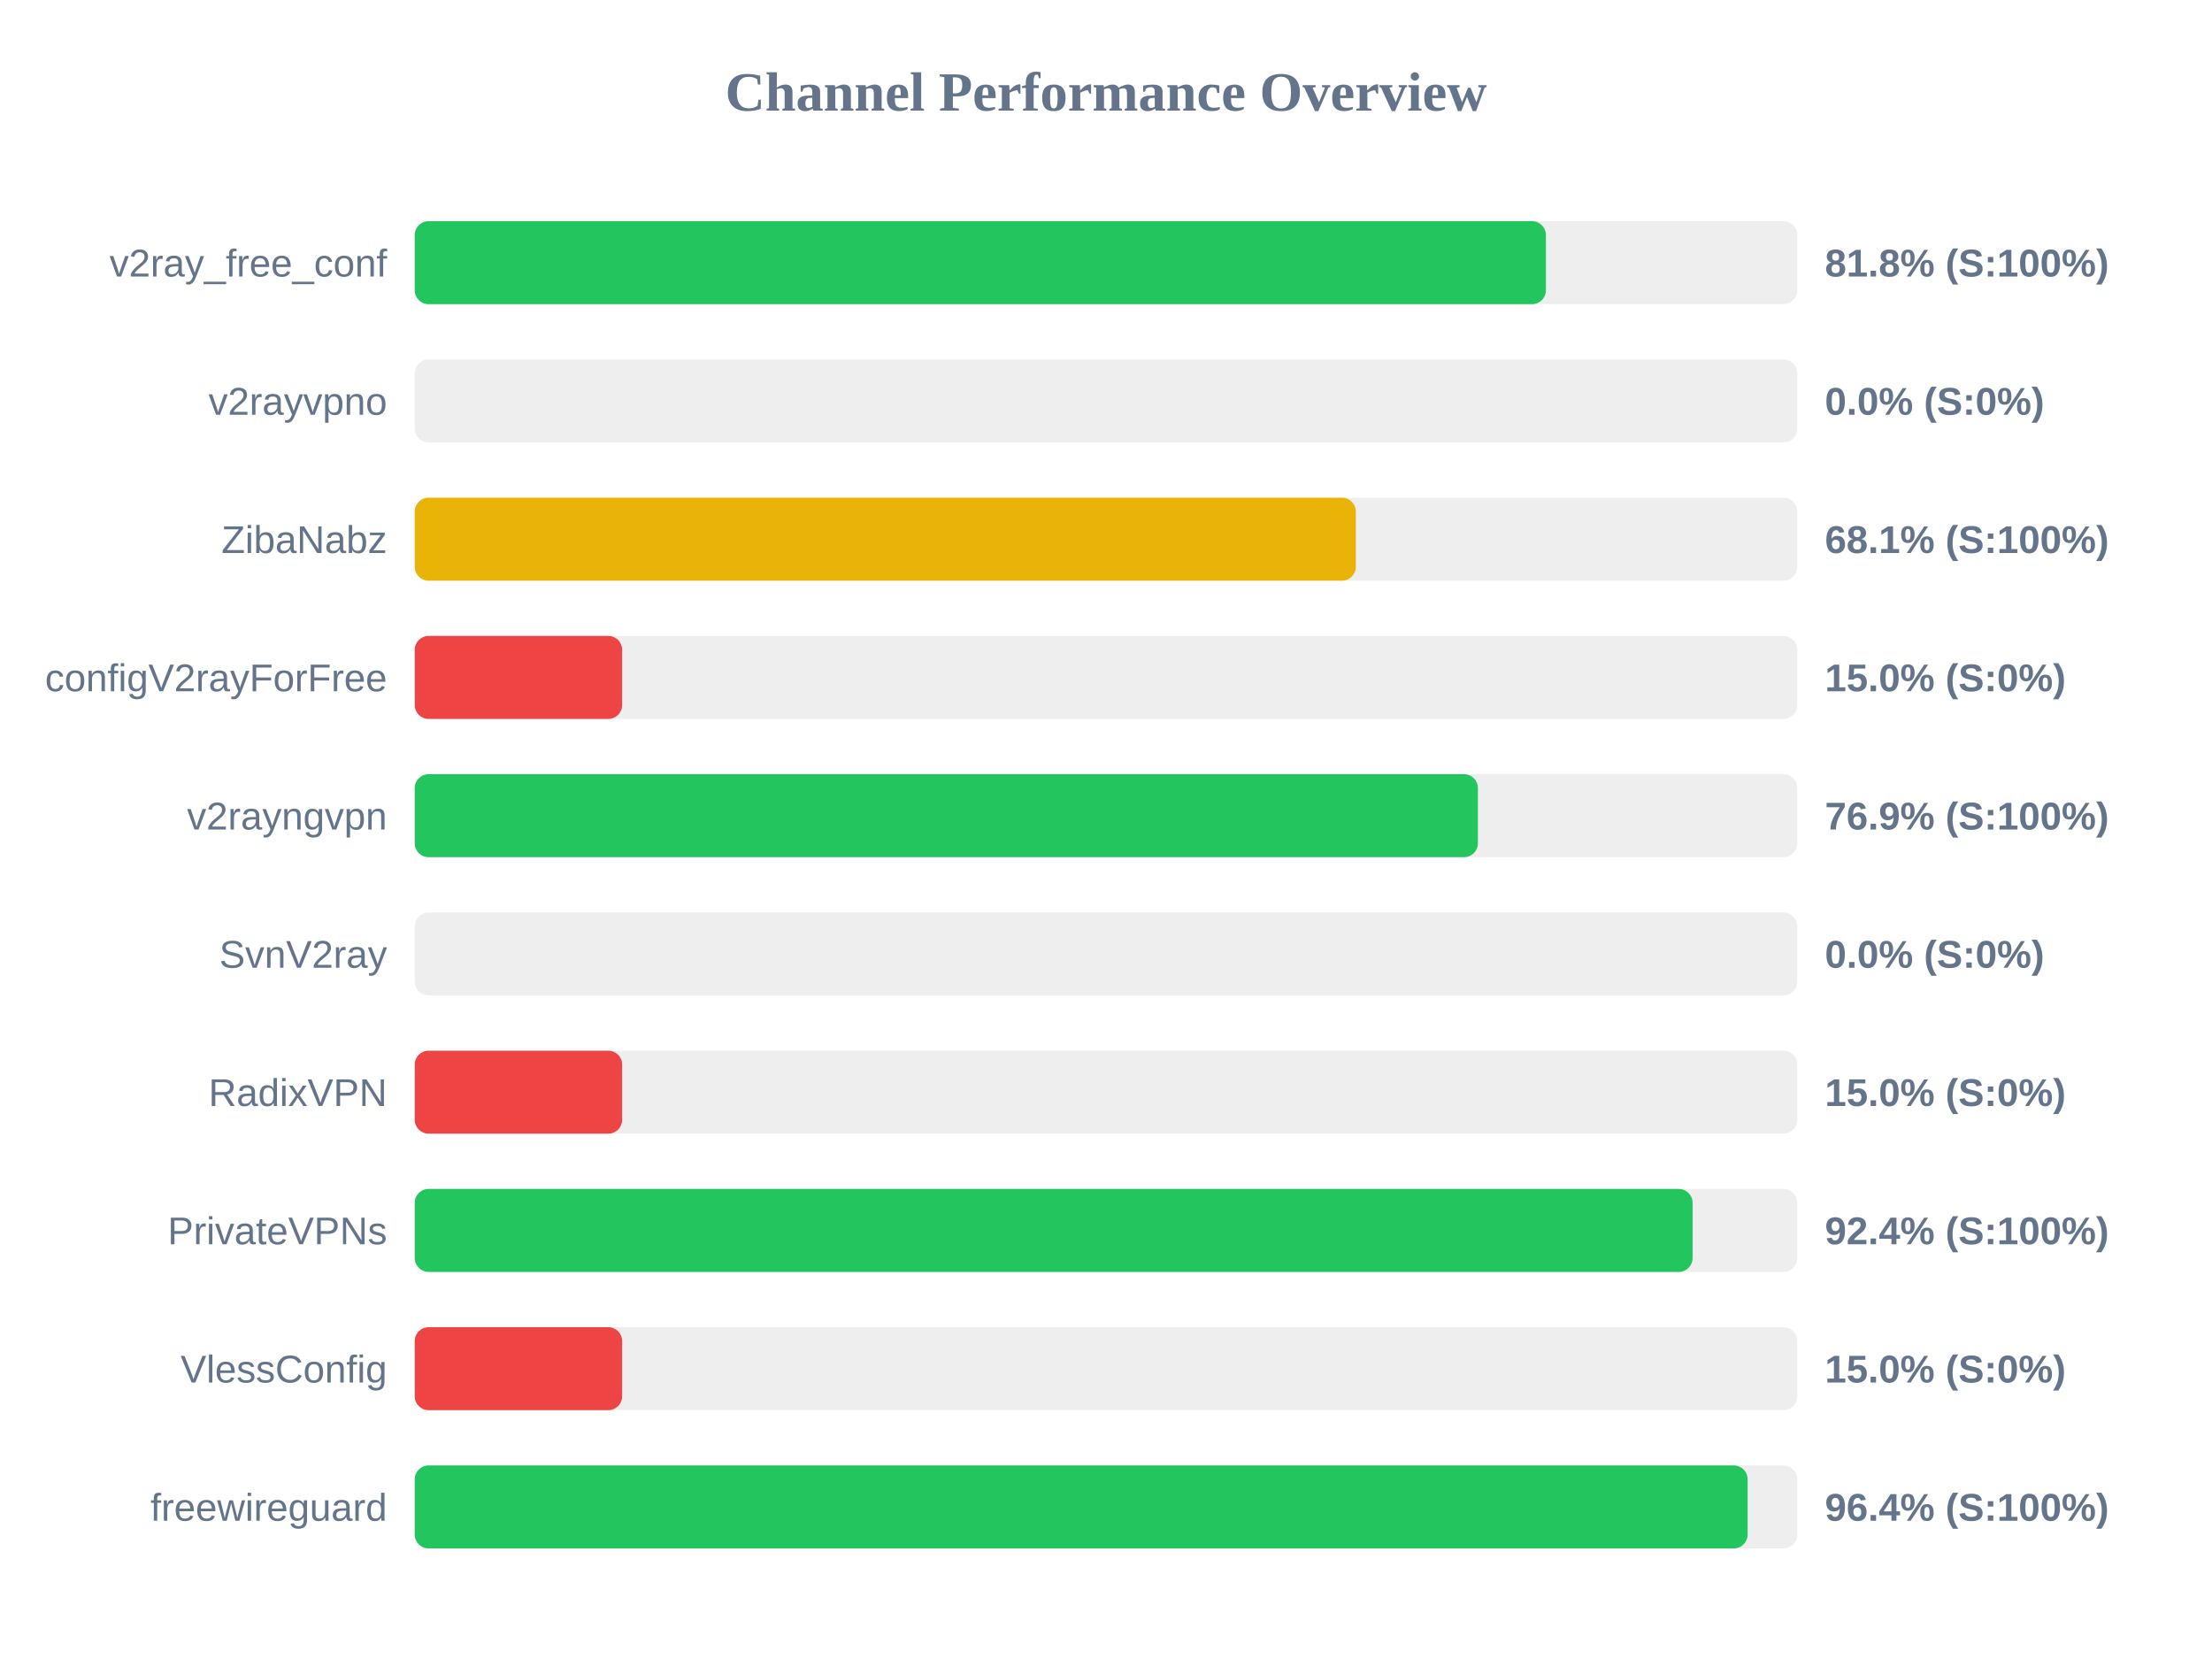
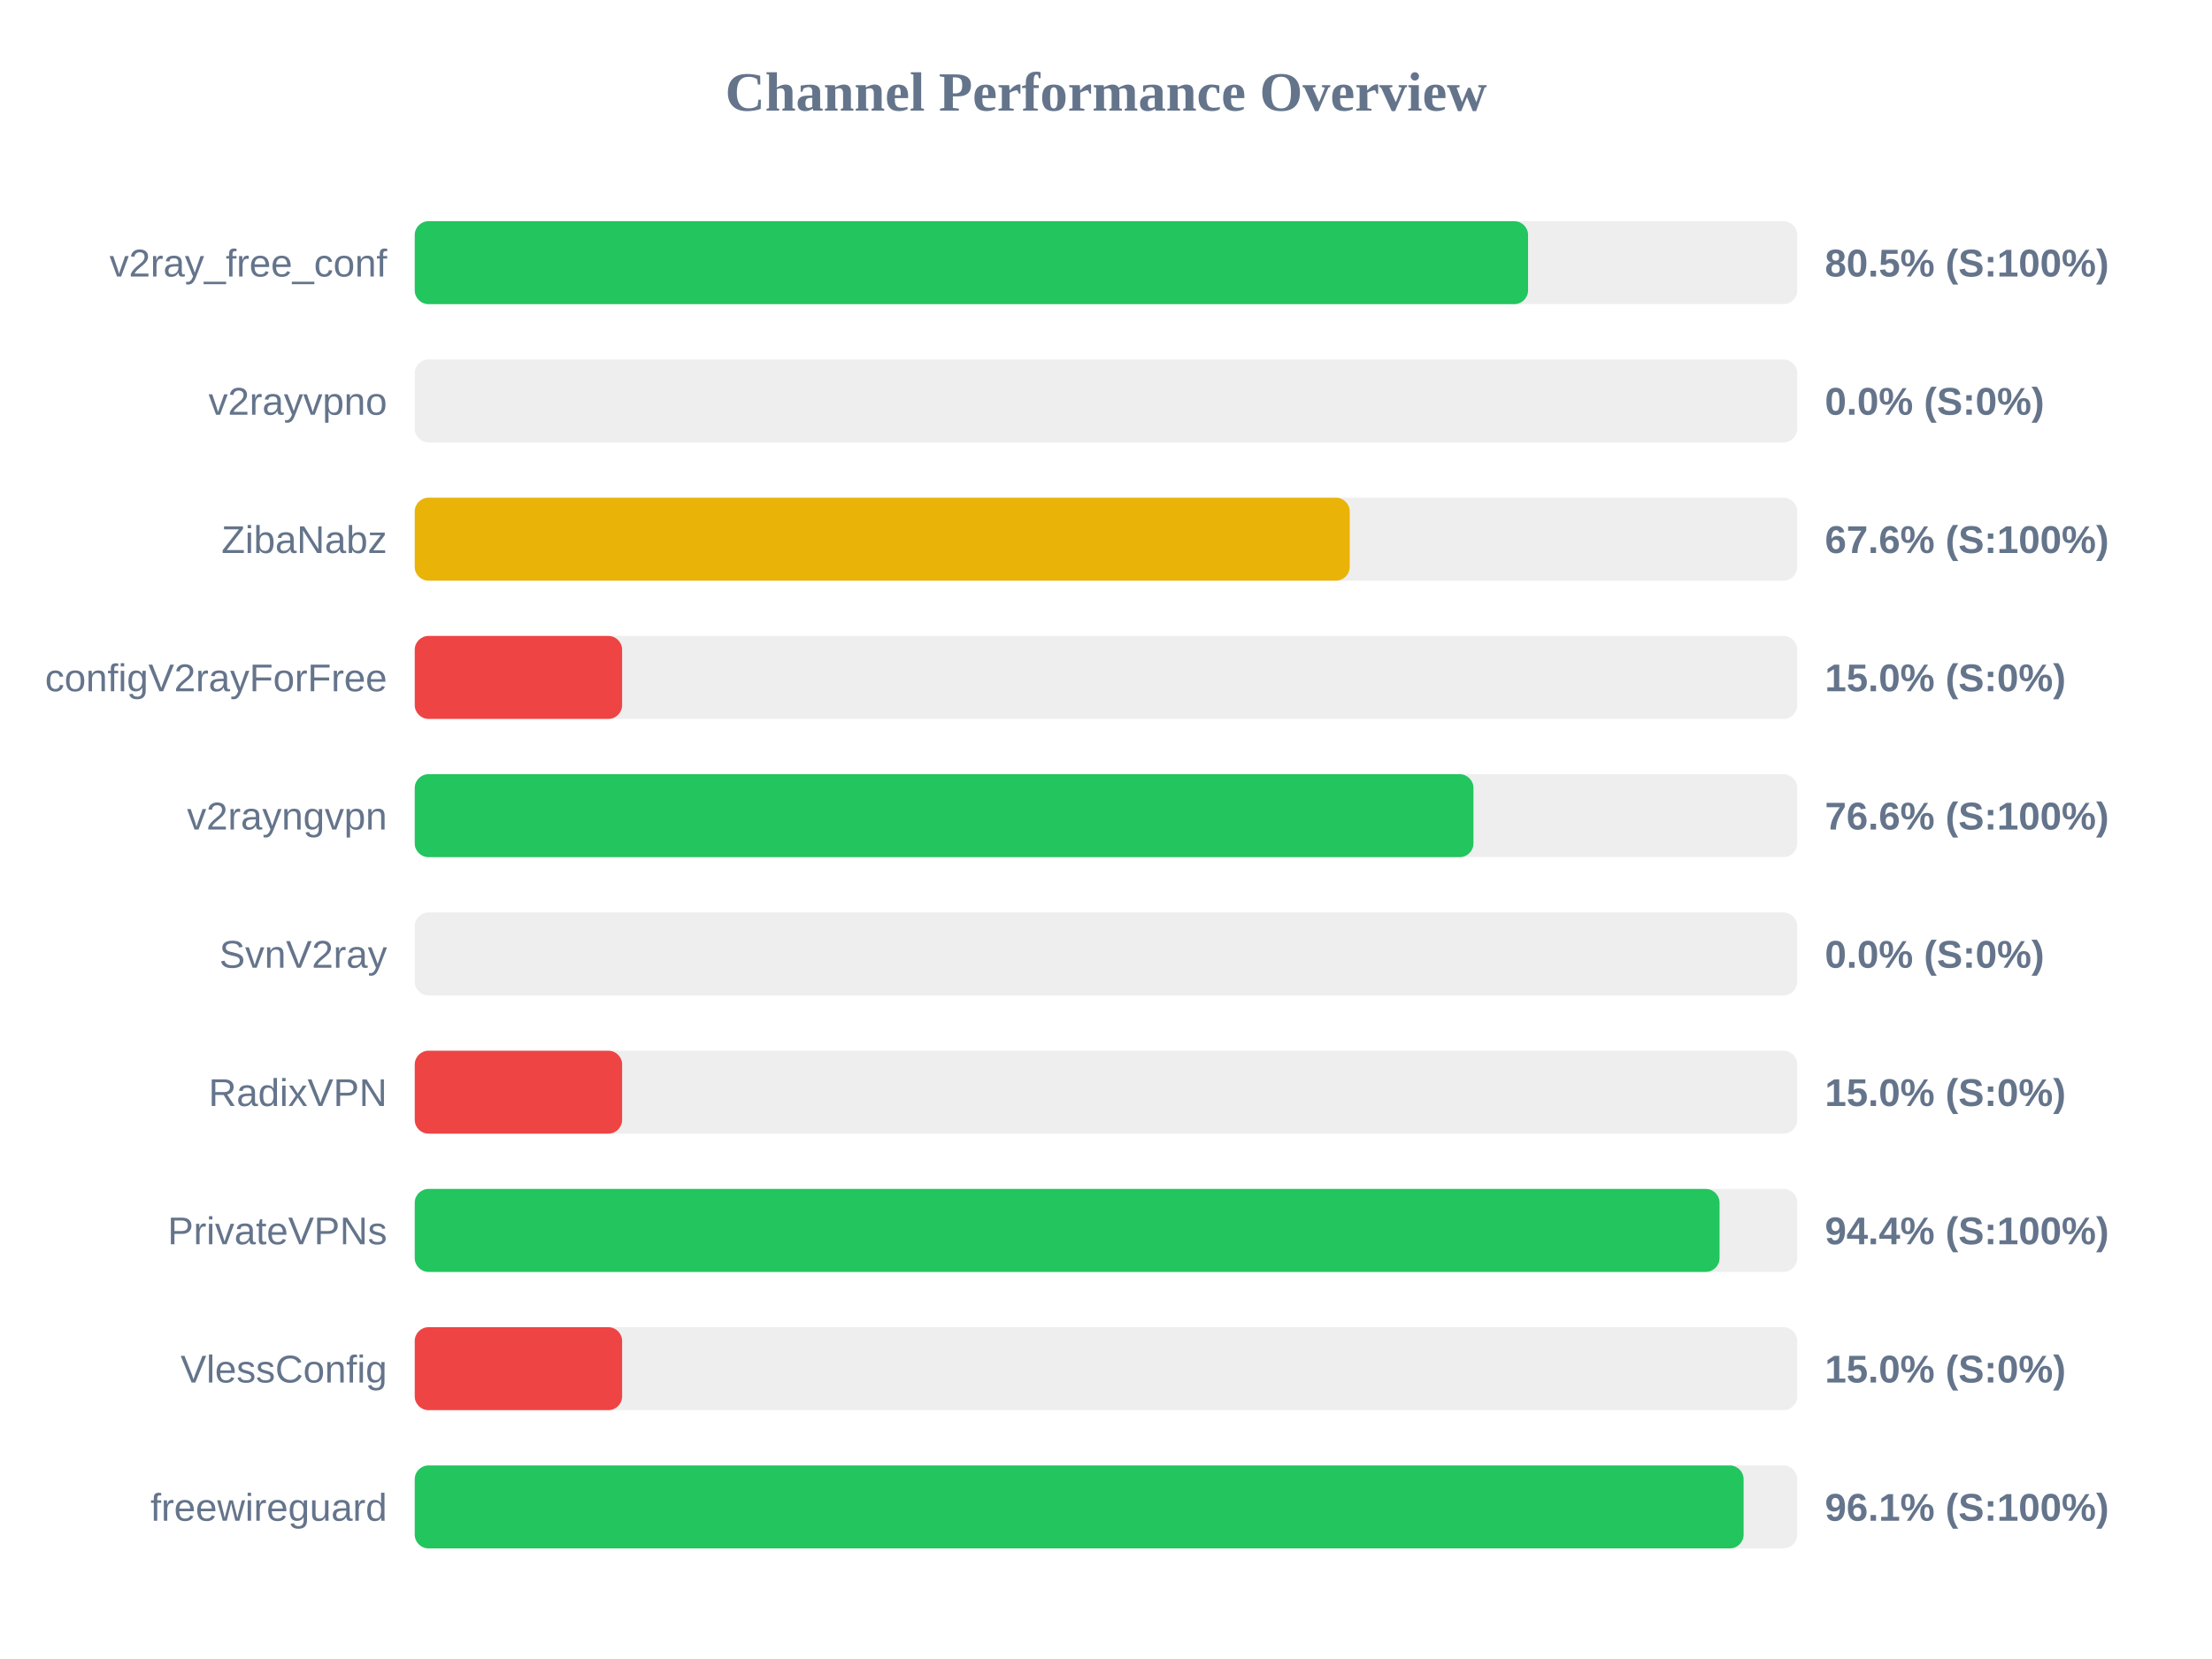
<svg xmlns="http://www.w3.org/2000/svg" width="800" height="600" version="1.1">
  <style>
        .row { font: 14px Arial; fill: #64748b; }
        .score { font: bold 14px Arial; fill: #64748b; }
    </style>
  <text x="400" y="40" text-anchor="middle" font-size="20px" font-weight="bold" fill="#64748b">Channel Performance Overview</text>
  <rect x="150" y="80" width="500" height="30" fill="#eee" rx="5" />
-   <rect x="150" y="80" width="409.1" height="30" fill="#22c55e" rx="5" />
+   <rect x="150" y="80" width="402.65" height="30" fill="#22c55e" rx="5" />
  <text x="140" y="100" text-anchor="end" class="row">v2ray_free_conf</text>
-   <text x="660" y="100" text-anchor="start" class="score">81.8% (S:100%)</text>
+   <text x="660" y="100" text-anchor="start" class="score">80.5% (S:100%)</text>
  <rect x="150" y="130" width="500" height="30" fill="#eee" rx="5" />
  <rect x="150" y="130" width="0.0" height="30" fill="#ef4444" rx="5" />
  <text x="140" y="150" text-anchor="end" class="row">v2rayvpno</text>
  <text x="660" y="150" text-anchor="start" class="score">0.0% (S:0%)</text>
  <rect x="150" y="180" width="500" height="30" fill="#eee" rx="5" />
-   <rect x="150" y="180" width="340.35" height="30" fill="#eab308" rx="5" />
+   <rect x="150" y="180" width="338.15" height="30" fill="#eab308" rx="5" />
  <text x="140" y="200" text-anchor="end" class="row">ZibaNabz</text>
-   <text x="660" y="200" text-anchor="start" class="score">68.1% (S:100%)</text>
+   <text x="660" y="200" text-anchor="start" class="score">67.6% (S:100%)</text>
  <rect x="150" y="230" width="500" height="30" fill="#eee" rx="5" />
  <rect x="150" y="230" width="75.0" height="30" fill="#ef4444" rx="5" />
  <text x="140" y="250" text-anchor="end" class="row">configV2rayForFree</text>
  <text x="660" y="250" text-anchor="start" class="score">15.0% (S:0%)</text>
  <rect x="150" y="280" width="500" height="30" fill="#eee" rx="5" />
-   <rect x="150" y="280" width="384.5" height="30" fill="#22c55e" rx="5" />
+   <rect x="150" y="280" width="382.9" height="30" fill="#22c55e" rx="5" />
  <text x="140" y="300" text-anchor="end" class="row">v2rayngvpn</text>
-   <text x="660" y="300" text-anchor="start" class="score">76.9% (S:100%)</text>
+   <text x="660" y="300" text-anchor="start" class="score">76.6% (S:100%)</text>
  <rect x="150" y="330" width="500" height="30" fill="#eee" rx="5" />
  <rect x="150" y="330" width="0.0" height="30" fill="#ef4444" rx="5" />
  <text x="140" y="350" text-anchor="end" class="row">SvnV2ray</text>
  <text x="660" y="350" text-anchor="start" class="score">0.0% (S:0%)</text>
  <rect x="150" y="380" width="500" height="30" fill="#eee" rx="5" />
  <rect x="150" y="380" width="75.0" height="30" fill="#ef4444" rx="5" />
  <text x="140" y="400" text-anchor="end" class="row">RadixVPN</text>
  <text x="660" y="400" text-anchor="start" class="score">15.0% (S:0%)</text>
  <rect x="150" y="430" width="500" height="30" fill="#eee" rx="5" />
-   <rect x="150" y="430" width="462.15" height="30" fill="#22c55e" rx="5" />
+   <rect x="150" y="430" width="471.9" height="30" fill="#22c55e" rx="5" />
  <text x="140" y="450" text-anchor="end" class="row">PrivateVPNs</text>
-   <text x="660" y="450" text-anchor="start" class="score">92.4% (S:100%)</text>
+   <text x="660" y="450" text-anchor="start" class="score">94.4% (S:100%)</text>
  <rect x="150" y="480" width="500" height="30" fill="#eee" rx="5" />
  <rect x="150" y="480" width="75.0" height="30" fill="#ef4444" rx="5" />
  <text x="140" y="500" text-anchor="end" class="row">VlessConfig</text>
  <text x="660" y="500" text-anchor="start" class="score">15.0% (S:0%)</text>
  <rect x="150" y="530" width="500" height="30" fill="#eee" rx="5" />
-   <rect x="150" y="530" width="482.05" height="30" fill="#22c55e" rx="5" />
+   <rect x="150" y="530" width="480.6" height="30" fill="#22c55e" rx="5" />
  <text x="140" y="550" text-anchor="end" class="row">freewireguard</text>
-   <text x="660" y="550" text-anchor="start" class="score">96.4% (S:100%)</text>
+   <text x="660" y="550" text-anchor="start" class="score">96.1% (S:100%)</text>
</svg>
